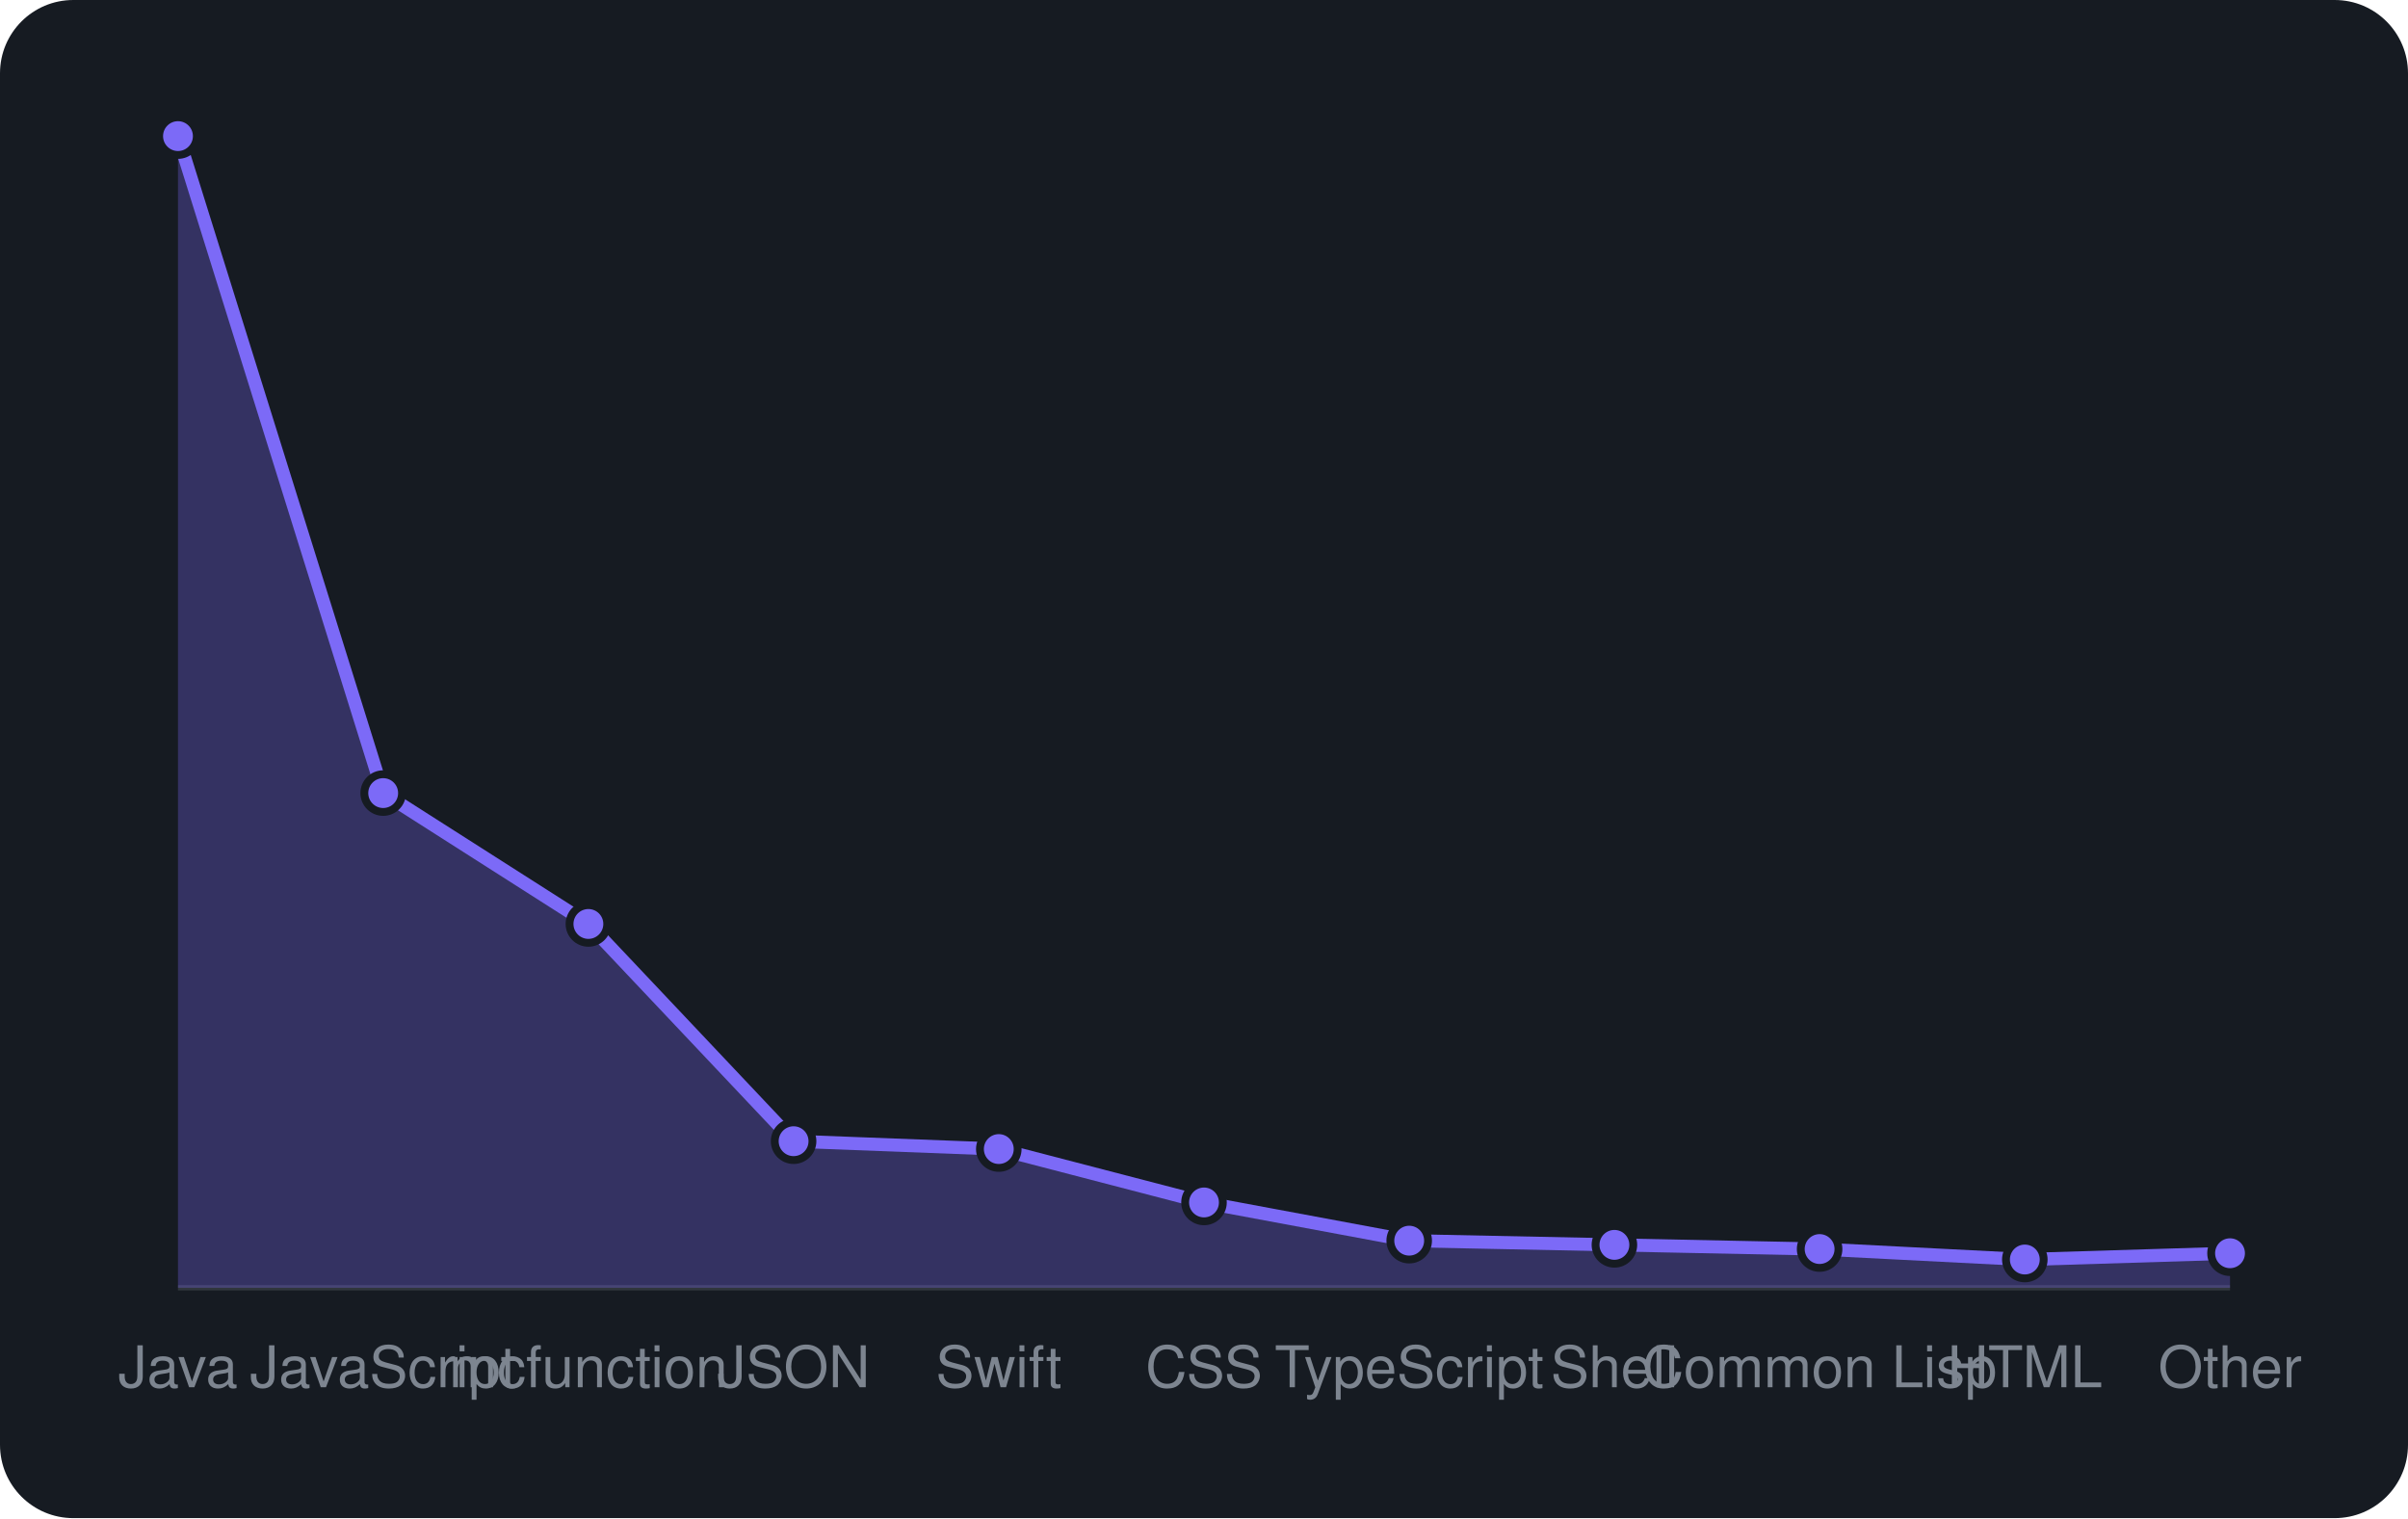
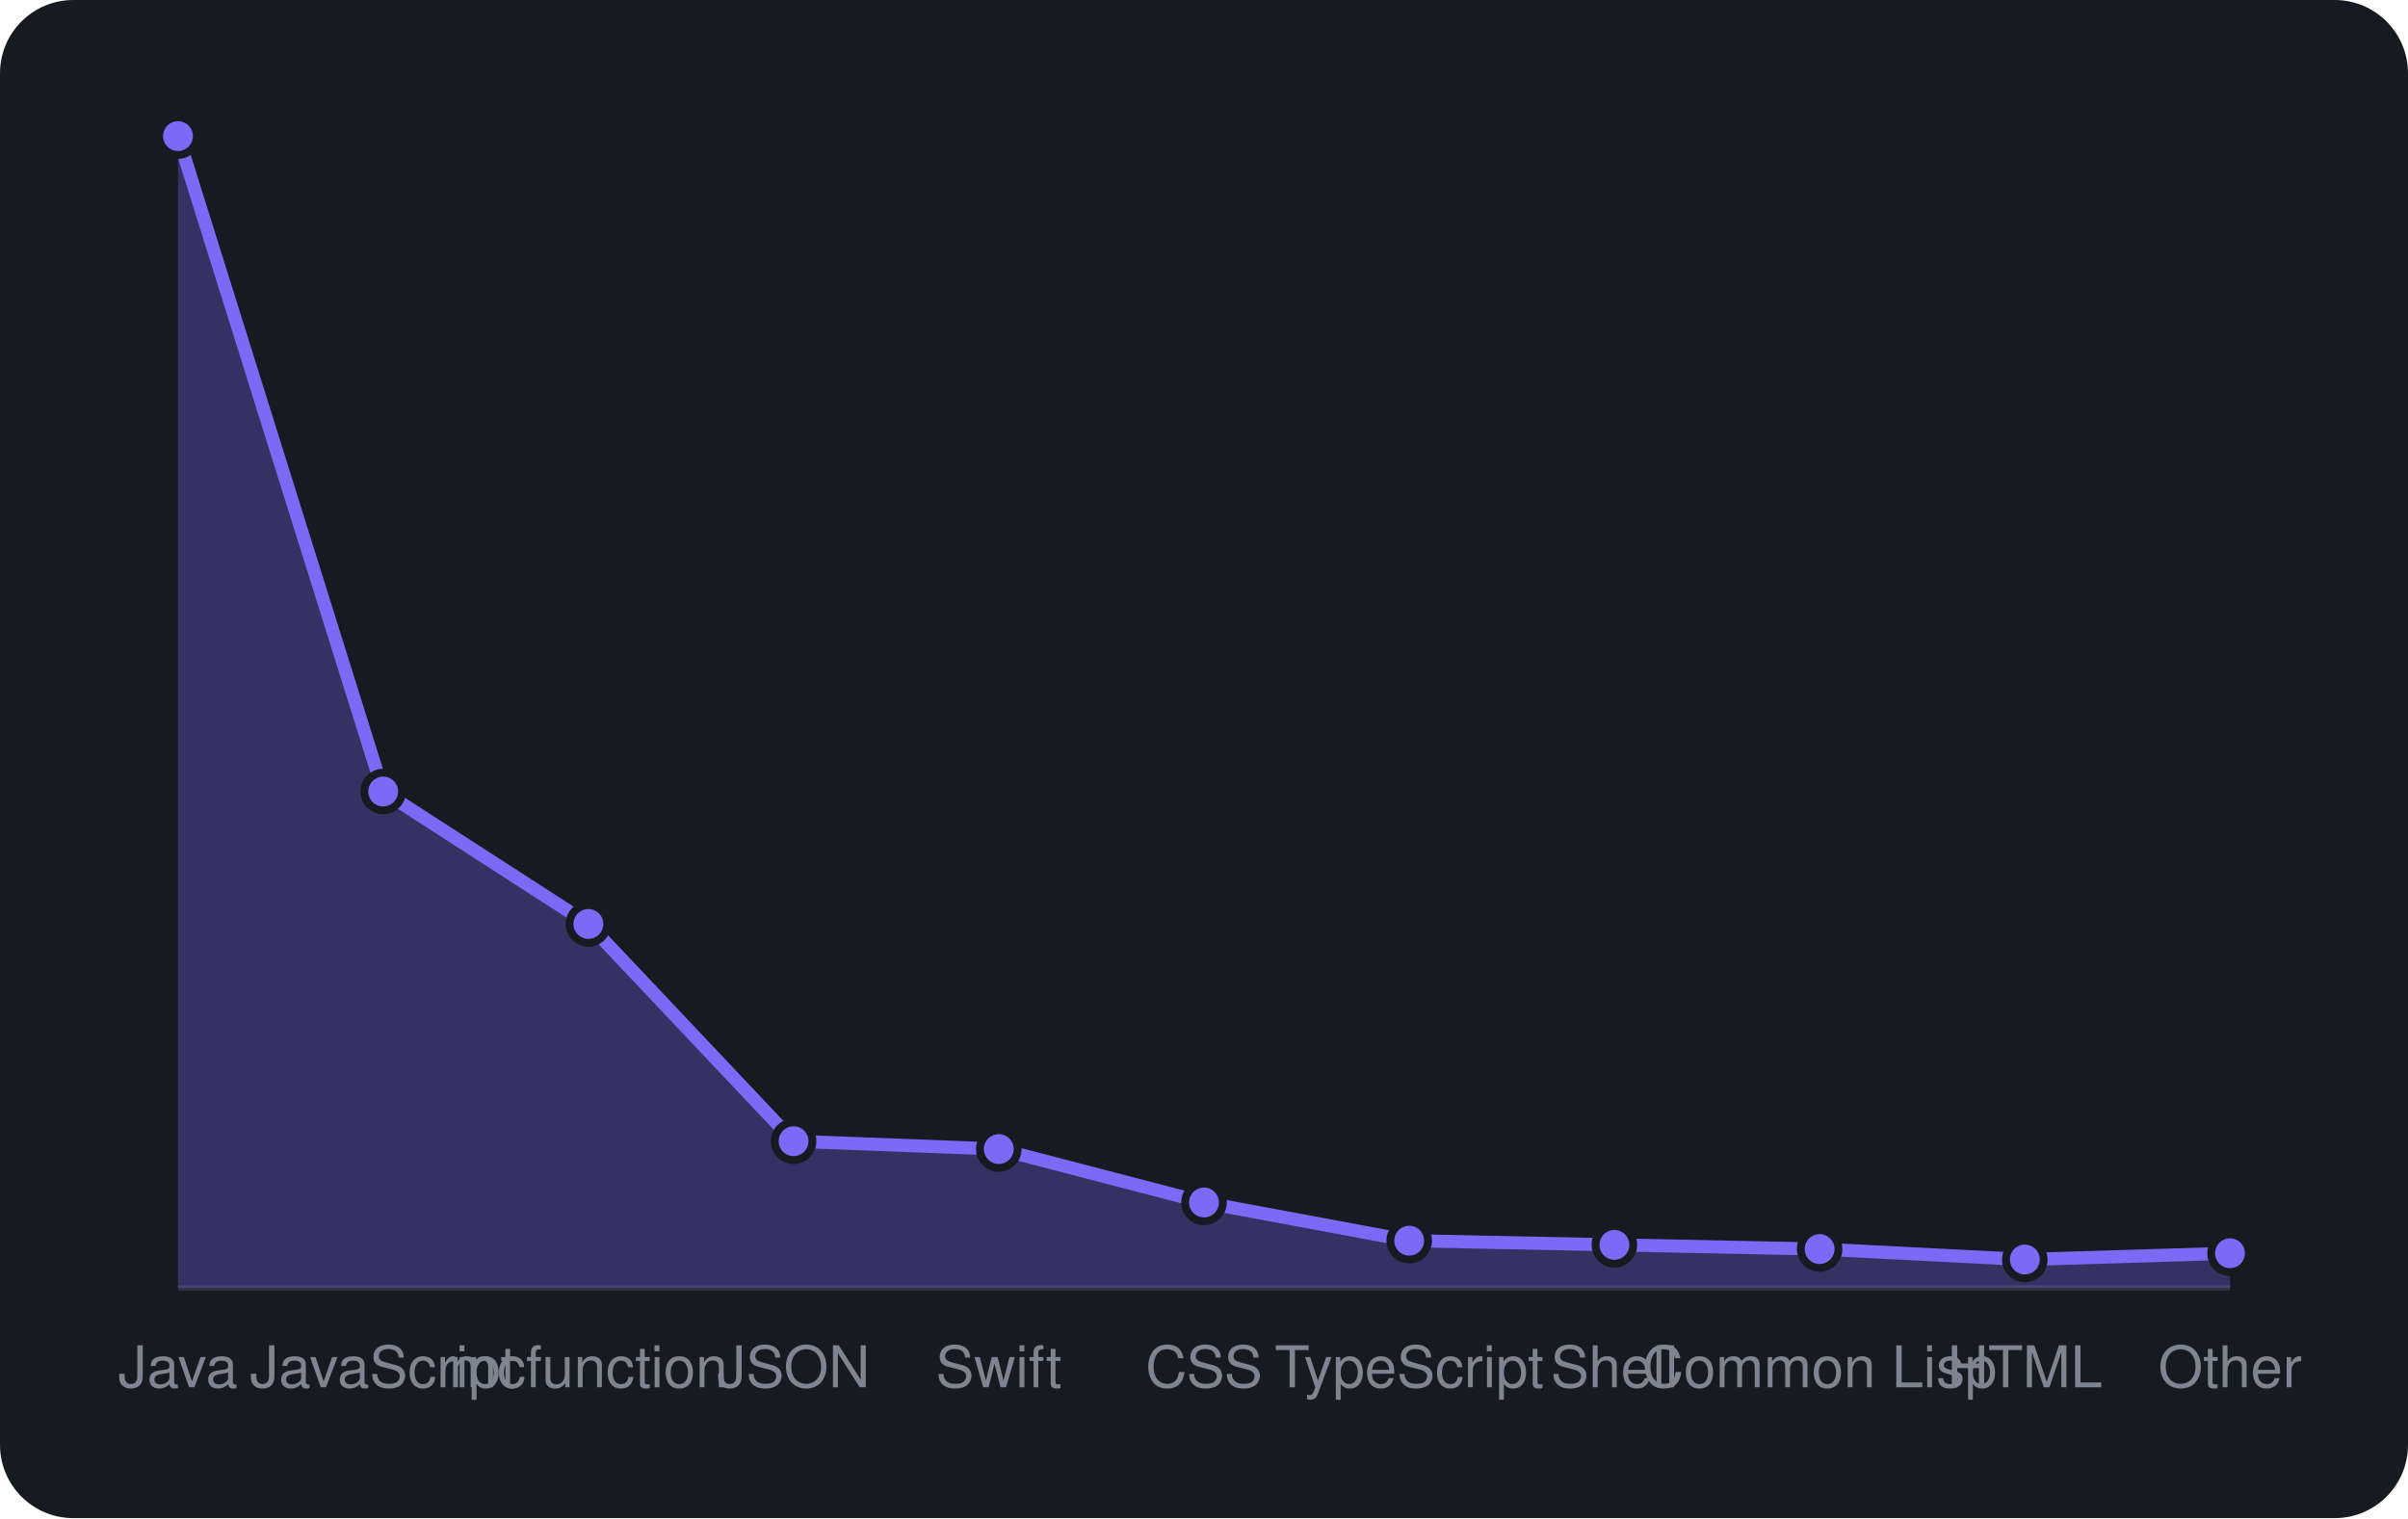
<svg xmlns="http://www.w3.org/2000/svg" viewBox="0 0 460 290" width="460" height="290" font-family="-apple-system,BlinkMacSystemFont,'Segoe UI',Helvetica,Arial,sans-serif">
  <rect width="460" height="290" rx="14" fill="#161b22" />
  <line x1="34" y1="246" x2="426" y2="246" stroke="#30363d" />
-   <path d="M34.0 246 L34.0 26.0L73.2 151.5L112.4 176.5L151.6 218.0L190.8 219.5L230.0 229.7L269.2 237.0L308.4 237.8L347.6 238.6L386.8 240.6L426.0 239.4 L426.0 246 Z" fill="rgba(124,106,247,0.3)" />
-   <path d="M34.0 26.0L73.2 151.5L112.4 176.5L151.6 218.0L190.8 219.5L230.0 229.7L269.2 237.0L308.4 237.8L347.6 238.6L386.8 240.6L426.0 239.4" fill="none" stroke="#7c6af7" stroke-width="2.5" stroke-linejoin="round" />
+   <path d="M34.0 246 L34.0 26.0L73.2 151.2L112.4 176.5L151.6 218.0L190.8 219.5L230.0 229.7L269.2 237.0L308.4 237.8L347.6 238.6L386.8 240.6L426.0 239.4 L426.0 246 Z" fill="rgba(124,106,247,0.3)" />
+   <path d="M34.0 26.0L73.2 151.2L112.4 176.5L151.6 218.0L190.8 219.5L230.0 229.7L269.2 237.0L308.4 237.8L347.6 238.6L386.8 240.6L426.0 239.4" fill="none" stroke="#7c6af7" stroke-width="2.5" stroke-linejoin="round" />
  <circle cx="34.0" cy="26.0" r="3.6" fill="#7c6af7" stroke="#161b22" stroke-width="1.5" />
-   <circle cx="73.2" cy="151.5" r="3.6" fill="#7c6af7" stroke="#161b22" stroke-width="1.5" />
+   <circle cx="73.2" cy="151.2" r="3.6" fill="#7c6af7" stroke="#161b22" stroke-width="1.5" />
  <circle cx="112.4" cy="176.5" r="3.6" fill="#7c6af7" stroke="#161b22" stroke-width="1.5" />
  <circle cx="151.6" cy="218.0" r="3.6" fill="#7c6af7" stroke="#161b22" stroke-width="1.5" />
  <circle cx="190.8" cy="219.5" r="3.6" fill="#7c6af7" stroke="#161b22" stroke-width="1.5" />
  <circle cx="230.0" cy="229.7" r="3.6" fill="#7c6af7" stroke="#161b22" stroke-width="1.5" />
  <circle cx="269.2" cy="237.0" r="3.6" fill="#7c6af7" stroke="#161b22" stroke-width="1.5" />
  <circle cx="308.4" cy="237.8" r="3.6" fill="#7c6af7" stroke="#161b22" stroke-width="1.5" />
  <circle cx="347.6" cy="238.6" r="3.6" fill="#7c6af7" stroke="#161b22" stroke-width="1.5" />
  <circle cx="386.8" cy="240.6" r="3.6" fill="#7c6af7" stroke="#161b22" stroke-width="1.5" />
  <circle cx="426.0" cy="239.4" r="3.6" fill="#7c6af7" stroke="#161b22" stroke-width="1.5" />
  <text x="34.0" y="265" text-anchor="middle" font-size="11" fill="#7d8590">Java</text>
  <text x="73.2" y="265" text-anchor="middle" font-size="11" fill="#7d8590">JavaScript</text>
  <text x="112.4" y="265" text-anchor="middle" font-size="11" fill="#7d8590">mcfunction</text>
  <text x="151.6" y="265" text-anchor="middle" font-size="11" fill="#7d8590">JSON</text>
  <text x="190.8" y="265" text-anchor="middle" font-size="11" fill="#7d8590">Swift</text>
  <text x="230.0" y="265" text-anchor="middle" font-size="11" fill="#7d8590">CSS</text>
  <text x="269.2" y="265" text-anchor="middle" font-size="11" fill="#7d8590">TypeScript</text>
  <text x="308.4" y="265" text-anchor="middle" font-size="11" fill="#7d8590">Shell</text>
  <text x="347.6" y="265" text-anchor="middle" font-size="11" fill="#7d8590">Common Lisp</text>
  <text x="386.8" y="265" text-anchor="middle" font-size="11" fill="#7d8590">HTML</text>
  <text x="426.0" y="265" text-anchor="middle" font-size="11" fill="#7d8590">Other</text>
</svg>
